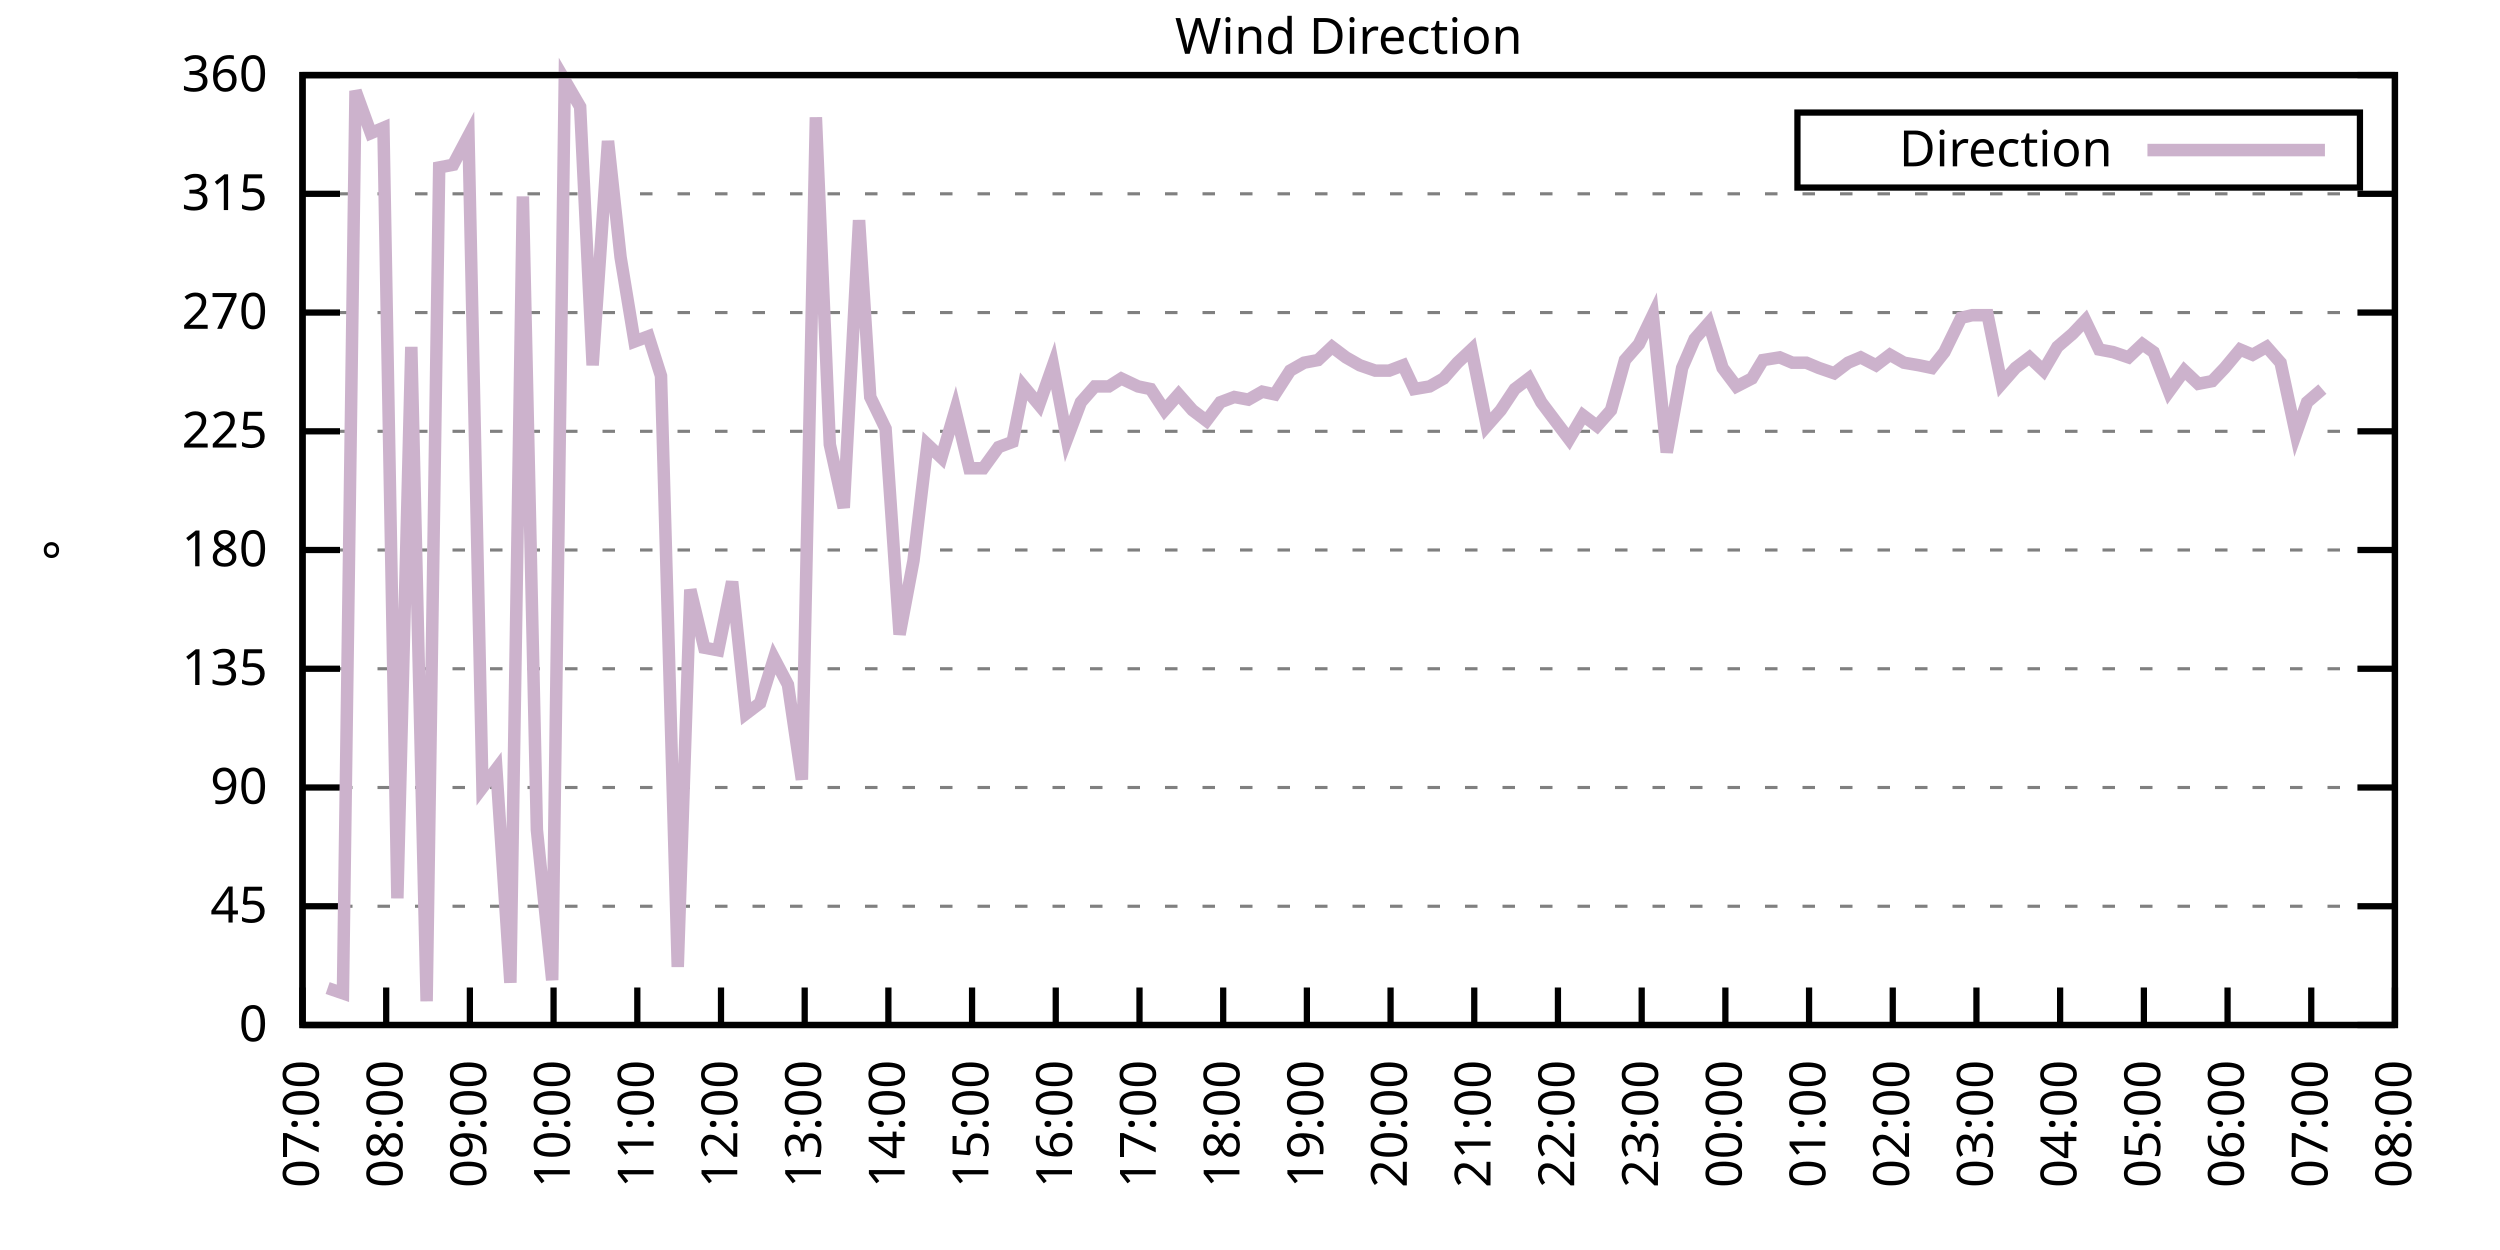
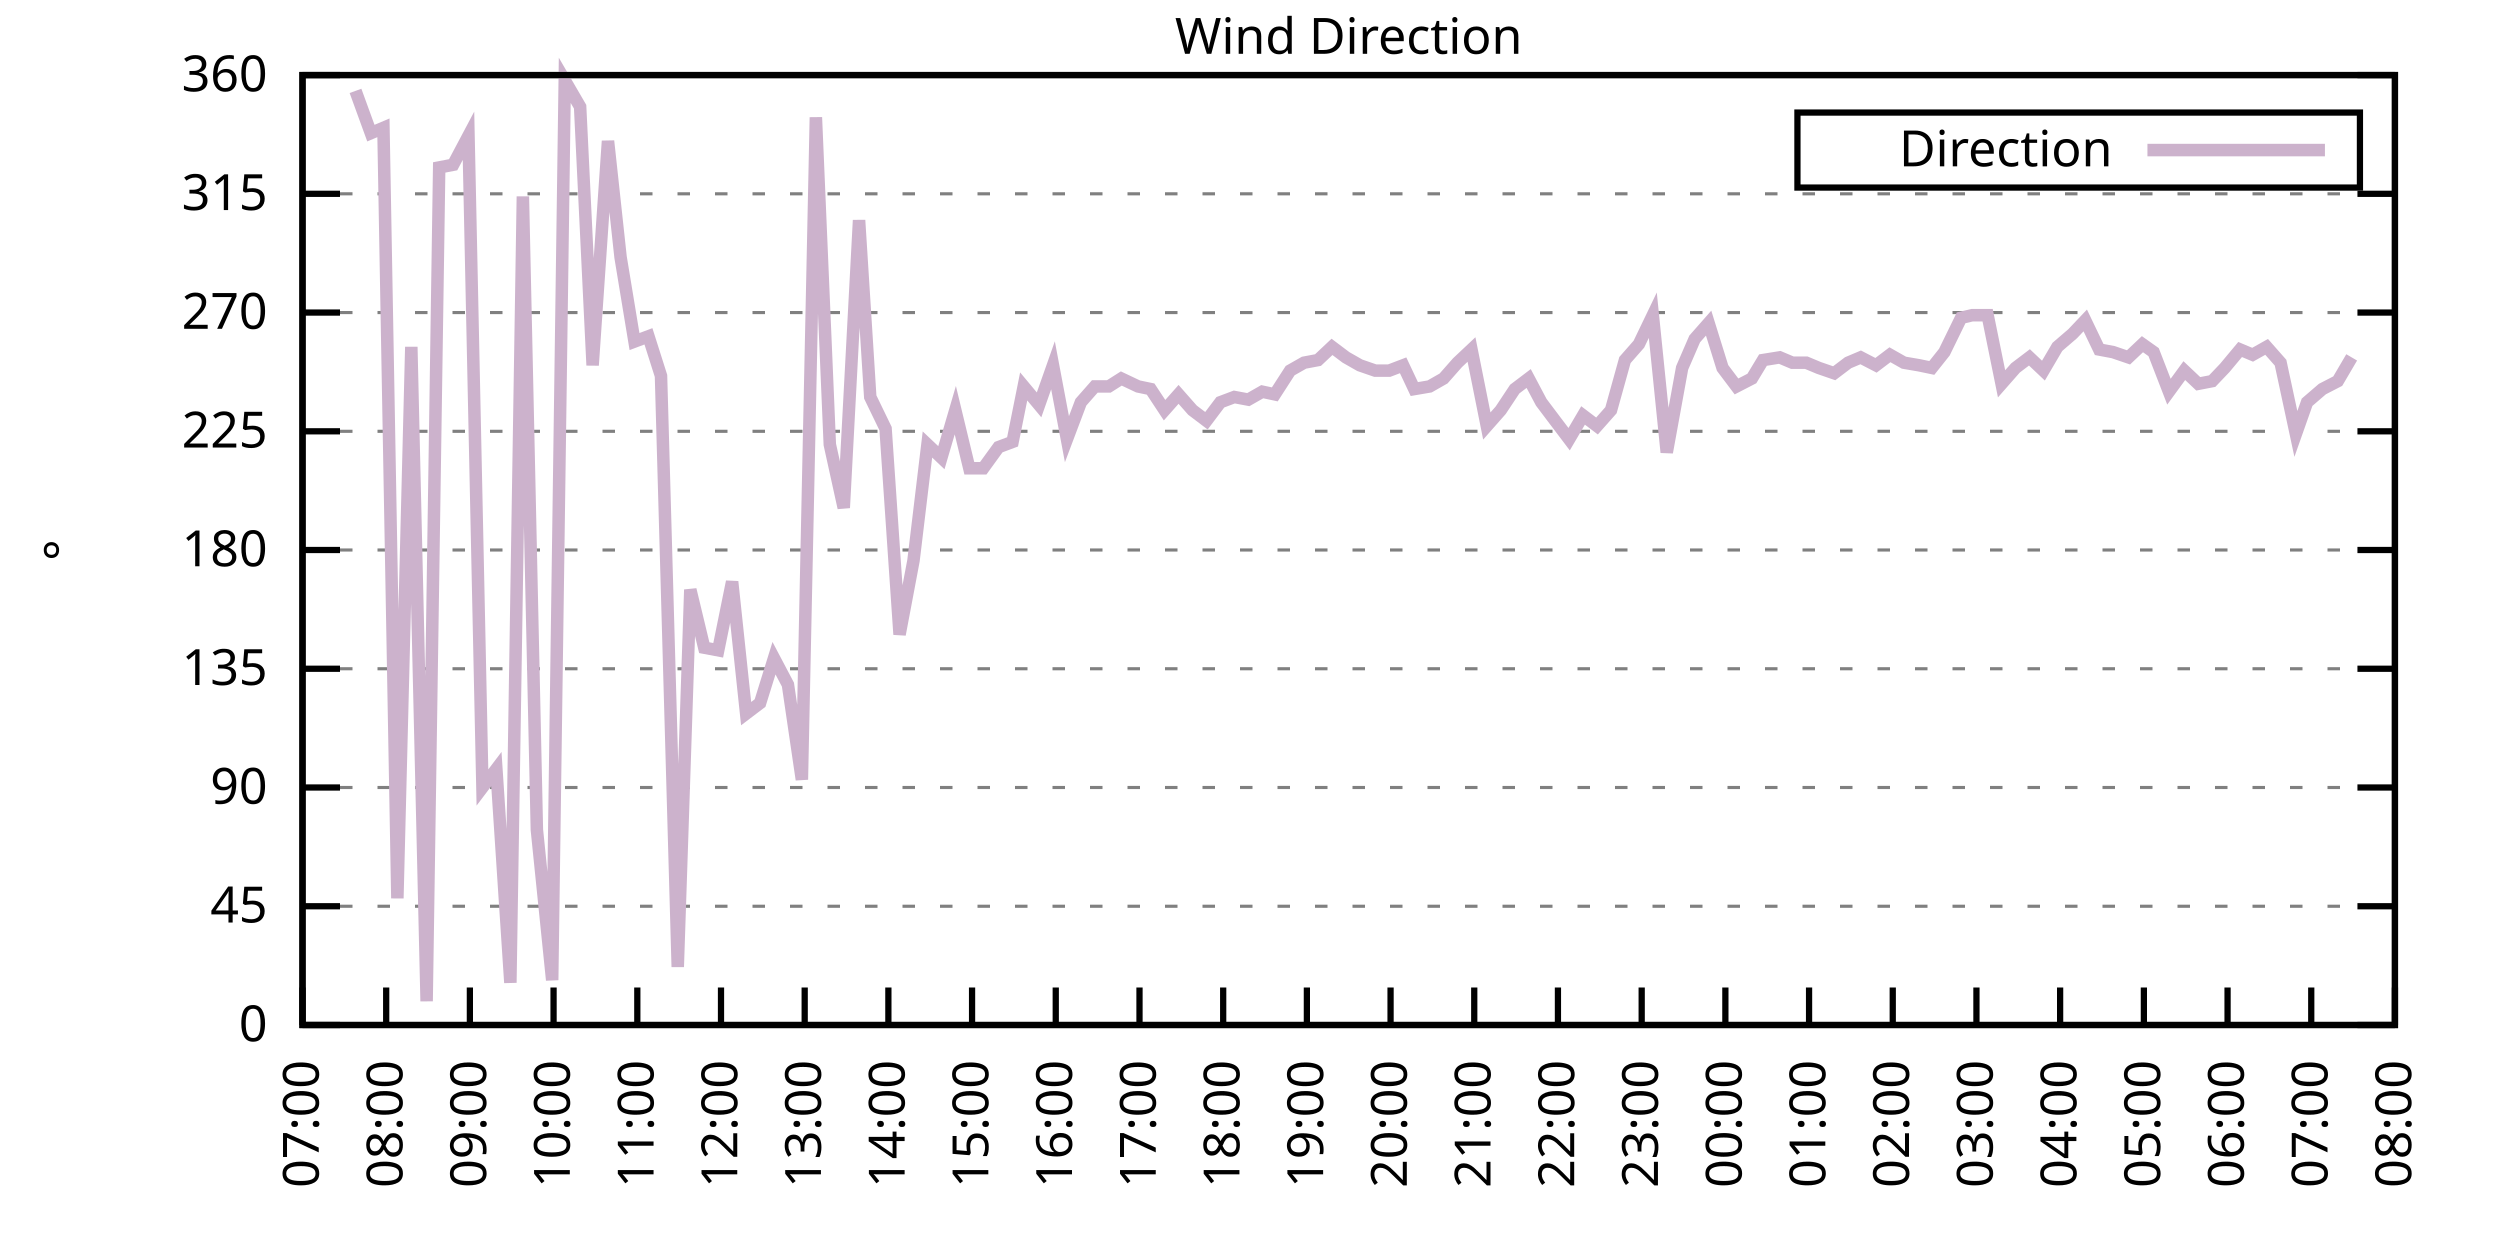
<svg xmlns="http://www.w3.org/2000/svg" xmlns:xlink="http://www.w3.org/1999/xlink" width="400" height="200" viewBox="0 0 400 200">
  <g id="gnuplot_canvas">
    <rect x="0" y="0" width="400" height="200" fill="none" />
    <defs>
      <circle id="gpDot" r="0.5" stroke-width="0.5" stroke="currentColor" />
      <path id="gpPt0" stroke-width="0.333" stroke="currentColor" d="M-1,0 h2 M0,-1 v2" />
      <path id="gpPt1" stroke-width="0.333" stroke="currentColor" d="M-1,-1 L1,1 M1,-1 L-1,1" />
      <path id="gpPt2" stroke-width="0.333" stroke="currentColor" d="M-1,0 L1,0 M0,-1 L0,1 M-1,-1 L1,1 M-1,1 L1,-1" />
      <rect id="gpPt3" stroke-width="0.333" stroke="currentColor" x="-1" y="-1" width="2" height="2" />
      <rect id="gpPt4" stroke-width="0.333" stroke="currentColor" fill="currentColor" x="-1" y="-1" width="2" height="2" />
      <circle id="gpPt5" stroke-width="0.333" stroke="currentColor" cx="0" cy="0" r="1" />
      <use xlink:href="#gpPt5" id="gpPt6" fill="currentColor" stroke="none" />
      <path id="gpPt7" stroke-width="0.333" stroke="currentColor" d="M0,-1.33 L-1.33,0.67 L1.33,0.67 z" />
      <use xlink:href="#gpPt7" id="gpPt8" fill="currentColor" stroke="none" />
      <use xlink:href="#gpPt7" id="gpPt9" stroke="currentColor" transform="rotate(180)" />
      <use xlink:href="#gpPt9" id="gpPt10" fill="currentColor" stroke="none" />
      <use xlink:href="#gpPt3" id="gpPt11" stroke="currentColor" transform="rotate(45)" />
      <use xlink:href="#gpPt11" id="gpPt12" fill="currentColor" stroke="none" />
      <path id="gpPt13" stroke-width="0.333" stroke="currentColor" d="M0,1.330 L1.265,0.411 L0.782,-1.067 L-0.782,-1.076 L-1.265,0.411 z" />
      <use xlink:href="#gpPt13" id="gpPt14" fill="currentColor" stroke="none" />
      <filter id="textbox" filterUnits="objectBoundingBox" x="0" y="0" height="1" width="1">
        <feFlood flood-color="white" flood-opacity="1" result="bgnd" />
        <feComposite in="SourceGraphic" in2="bgnd" operator="atop" />
      </filter>
      <filter id="greybox" filterUnits="objectBoundingBox" x="0" y="0" height="1" width="1">
        <feFlood flood-color="lightgrey" flood-opacity="1" result="grey" />
        <feComposite in="SourceGraphic" in2="grey" operator="atop" />
      </filter>
    </defs>
    <g fill="none" color="white" stroke="currentColor" stroke-width="1.00" stroke-linecap="butt" stroke-linejoin="miter">
</g>
    <g fill="none" color="black" stroke="currentColor" stroke-width="1.00" stroke-linecap="butt" stroke-linejoin="miter">
      <g stroke="none" shape-rendering="crispEdges">
        <polygon fill="rgb(255, 255, 255)" points="48.40,164.00 383.18,164.00 383.18,12.02 48.40,12.02 " />
      </g>
    </g>
    <g fill="none" color="black" stroke="currentColor" stroke-width="1.00" stroke-linecap="butt" stroke-linejoin="miter">
</g>
    <g fill="none" color="black" stroke="black" stroke-width="0.50" stroke-linecap="butt" stroke-linejoin="miter">
</g>
    <g fill="none" color="gray" stroke="currentColor" stroke-width="0.50" stroke-linecap="butt" stroke-linejoin="miter">
      <path stroke="gray" stroke-dasharray="2,4" class="gridline" d="M48.40,164.00 L383.19,164.00  " />
    </g>
    <g fill="none" color="gray" stroke="gray" stroke-width="1.00" stroke-linecap="butt" stroke-linejoin="miter">
</g>
    <g fill="none" color="black" stroke="currentColor" stroke-width="1.00" stroke-linecap="butt" stroke-linejoin="miter">
      <path stroke="black" d="M48.40,164.00 L54.40,164.00 M383.19,164.00 L377.19,164.00  " />
      <g transform="translate(42.80,166.60)" stroke="none" fill="black" font-family="Sans" font-size="8.00" text-anchor="end">
        <text>
          <tspan font-family="Sans"> 0</tspan>
        </text>
      </g>
    </g>
    <g fill="none" color="black" stroke="currentColor" stroke-width="1.00" stroke-linecap="butt" stroke-linejoin="miter">
</g>
    <g fill="none" color="black" stroke="black" stroke-width="0.50" stroke-linecap="butt" stroke-linejoin="miter">
</g>
    <g fill="none" color="gray" stroke="currentColor" stroke-width="0.50" stroke-linecap="butt" stroke-linejoin="miter">
      <path stroke="gray" stroke-dasharray="2,4" class="gridline" d="M48.40,145.00 L383.19,145.00  " />
    </g>
    <g fill="none" color="gray" stroke="gray" stroke-width="1.00" stroke-linecap="butt" stroke-linejoin="miter">
</g>
    <g fill="none" color="black" stroke="currentColor" stroke-width="1.00" stroke-linecap="butt" stroke-linejoin="miter">
      <path stroke="black" d="M48.40,145.00 L54.40,145.00 M383.19,145.00 L377.19,145.00  " />
      <g transform="translate(42.80,147.60)" stroke="none" fill="black" font-family="Sans" font-size="8.00" text-anchor="end">
        <text>
          <tspan font-family="Sans"> 45</tspan>
        </text>
      </g>
    </g>
    <g fill="none" color="black" stroke="currentColor" stroke-width="1.00" stroke-linecap="butt" stroke-linejoin="miter">
</g>
    <g fill="none" color="black" stroke="black" stroke-width="0.50" stroke-linecap="butt" stroke-linejoin="miter">
</g>
    <g fill="none" color="gray" stroke="currentColor" stroke-width="0.50" stroke-linecap="butt" stroke-linejoin="miter">
      <path stroke="gray" stroke-dasharray="2,4" class="gridline" d="M48.40,126.00 L383.19,126.00  " />
    </g>
    <g fill="none" color="gray" stroke="gray" stroke-width="1.00" stroke-linecap="butt" stroke-linejoin="miter">
</g>
    <g fill="none" color="black" stroke="currentColor" stroke-width="1.00" stroke-linecap="butt" stroke-linejoin="miter">
      <path stroke="black" d="M48.40,126.00 L54.40,126.00 M383.19,126.00 L377.19,126.00  " />
      <g transform="translate(42.80,128.60)" stroke="none" fill="black" font-family="Sans" font-size="8.00" text-anchor="end">
        <text>
          <tspan font-family="Sans"> 90</tspan>
        </text>
      </g>
    </g>
    <g fill="none" color="black" stroke="currentColor" stroke-width="1.00" stroke-linecap="butt" stroke-linejoin="miter">
</g>
    <g fill="none" color="black" stroke="black" stroke-width="0.50" stroke-linecap="butt" stroke-linejoin="miter">
</g>
    <g fill="none" color="gray" stroke="currentColor" stroke-width="0.50" stroke-linecap="butt" stroke-linejoin="miter">
      <path stroke="gray" stroke-dasharray="2,4" class="gridline" d="M48.40,107.00 L383.19,107.00  " />
    </g>
    <g fill="none" color="gray" stroke="gray" stroke-width="1.00" stroke-linecap="butt" stroke-linejoin="miter">
</g>
    <g fill="none" color="black" stroke="currentColor" stroke-width="1.00" stroke-linecap="butt" stroke-linejoin="miter">
      <path stroke="black" d="M48.40,107.00 L54.40,107.00 M383.19,107.00 L377.19,107.00  " />
      <g transform="translate(42.80,109.60)" stroke="none" fill="black" font-family="Sans" font-size="8.00" text-anchor="end">
        <text>
          <tspan font-family="Sans"> 135</tspan>
        </text>
      </g>
    </g>
    <g fill="none" color="black" stroke="currentColor" stroke-width="1.00" stroke-linecap="butt" stroke-linejoin="miter">
</g>
    <g fill="none" color="black" stroke="black" stroke-width="0.50" stroke-linecap="butt" stroke-linejoin="miter">
</g>
    <g fill="none" color="gray" stroke="currentColor" stroke-width="0.50" stroke-linecap="butt" stroke-linejoin="miter">
      <path stroke="gray" stroke-dasharray="2,4" class="gridline" d="M48.40,88.00 L383.19,88.00  " />
    </g>
    <g fill="none" color="gray" stroke="gray" stroke-width="1.00" stroke-linecap="butt" stroke-linejoin="miter">
</g>
    <g fill="none" color="black" stroke="currentColor" stroke-width="1.00" stroke-linecap="butt" stroke-linejoin="miter">
      <path stroke="black" d="M48.40,88.00 L54.40,88.00 M383.19,88.00 L377.19,88.00  " />
      <g transform="translate(42.80,90.60)" stroke="none" fill="black" font-family="Sans" font-size="8.00" text-anchor="end">
        <text>
          <tspan font-family="Sans"> 180</tspan>
        </text>
      </g>
    </g>
    <g fill="none" color="black" stroke="currentColor" stroke-width="1.00" stroke-linecap="butt" stroke-linejoin="miter">
</g>
    <g fill="none" color="black" stroke="black" stroke-width="0.50" stroke-linecap="butt" stroke-linejoin="miter">
</g>
    <g fill="none" color="gray" stroke="currentColor" stroke-width="0.50" stroke-linecap="butt" stroke-linejoin="miter">
      <path stroke="gray" stroke-dasharray="2,4" class="gridline" d="M48.40,69.01 L383.19,69.01  " />
    </g>
    <g fill="none" color="gray" stroke="gray" stroke-width="1.00" stroke-linecap="butt" stroke-linejoin="miter">
</g>
    <g fill="none" color="black" stroke="currentColor" stroke-width="1.00" stroke-linecap="butt" stroke-linejoin="miter">
      <path stroke="black" d="M48.40,69.01 L54.40,69.01 M383.19,69.01 L377.19,69.01  " />
      <g transform="translate(42.80,71.61)" stroke="none" fill="black" font-family="Sans" font-size="8.00" text-anchor="end">
        <text>
          <tspan font-family="Sans"> 225</tspan>
        </text>
      </g>
    </g>
    <g fill="none" color="black" stroke="currentColor" stroke-width="1.00" stroke-linecap="butt" stroke-linejoin="miter">
</g>
    <g fill="none" color="black" stroke="black" stroke-width="0.50" stroke-linecap="butt" stroke-linejoin="miter">
</g>
    <g fill="none" color="gray" stroke="currentColor" stroke-width="0.50" stroke-linecap="butt" stroke-linejoin="miter">
      <path stroke="gray" stroke-dasharray="2,4" class="gridline" d="M48.40,50.01 L383.19,50.01  " />
    </g>
    <g fill="none" color="gray" stroke="gray" stroke-width="1.00" stroke-linecap="butt" stroke-linejoin="miter">
</g>
    <g fill="none" color="black" stroke="currentColor" stroke-width="1.00" stroke-linecap="butt" stroke-linejoin="miter">
      <path stroke="black" d="M48.40,50.01 L54.40,50.01 M383.19,50.01 L377.19,50.01  " />
      <g transform="translate(42.80,52.61)" stroke="none" fill="black" font-family="Sans" font-size="8.00" text-anchor="end">
        <text>
          <tspan font-family="Sans"> 270</tspan>
        </text>
      </g>
    </g>
    <g fill="none" color="black" stroke="currentColor" stroke-width="1.00" stroke-linecap="butt" stroke-linejoin="miter">
</g>
    <g fill="none" color="black" stroke="black" stroke-width="0.50" stroke-linecap="butt" stroke-linejoin="miter">
</g>
    <g fill="none" color="gray" stroke="currentColor" stroke-width="0.50" stroke-linecap="butt" stroke-linejoin="miter">
      <path stroke="gray" stroke-dasharray="2,4" class="gridline" d="M48.40,31.01 L383.19,31.01  " />
    </g>
    <g fill="none" color="gray" stroke="gray" stroke-width="1.00" stroke-linecap="butt" stroke-linejoin="miter">
</g>
    <g fill="none" color="black" stroke="currentColor" stroke-width="1.00" stroke-linecap="butt" stroke-linejoin="miter">
      <path stroke="black" d="M48.40,31.01 L54.40,31.01 M383.19,31.01 L377.19,31.01  " />
      <g transform="translate(42.80,33.61)" stroke="none" fill="black" font-family="Sans" font-size="8.00" text-anchor="end">
        <text>
          <tspan font-family="Sans"> 315</tspan>
        </text>
      </g>
    </g>
    <g fill="none" color="black" stroke="currentColor" stroke-width="1.00" stroke-linecap="butt" stroke-linejoin="miter">
</g>
    <g fill="none" color="black" stroke="black" stroke-width="0.50" stroke-linecap="butt" stroke-linejoin="miter">
</g>
    <g fill="none" color="gray" stroke="currentColor" stroke-width="0.50" stroke-linecap="butt" stroke-linejoin="miter">
      <path stroke="gray" stroke-dasharray="2,4" class="gridline" d="M48.40,12.01 L383.19,12.01  " />
    </g>
    <g fill="none" color="gray" stroke="gray" stroke-width="1.00" stroke-linecap="butt" stroke-linejoin="miter">
</g>
    <g fill="none" color="black" stroke="currentColor" stroke-width="1.00" stroke-linecap="butt" stroke-linejoin="miter">
      <path stroke="black" d="M48.40,12.01 L54.40,12.01 M383.19,12.01 L377.19,12.01  " />
      <g transform="translate(42.80,14.61)" stroke="none" fill="black" font-family="Sans" font-size="8.00" text-anchor="end">
        <text>
          <tspan font-family="Sans"> 360</tspan>
        </text>
      </g>
    </g>
    <g fill="none" color="black" stroke="currentColor" stroke-width="1.00" stroke-linecap="butt" stroke-linejoin="miter">
      <path stroke="black" d="M48.40,164.00 L48.40,158.00  " />
      <g transform="translate(51.00,169.60) rotate(270.00)" stroke="none" fill="black" font-family="Sans" font-size="8.00" text-anchor="end">
        <text>
          <tspan font-family="Sans">07:00</tspan>
        </text>
      </g>
    </g>
    <g fill="none" color="black" stroke="currentColor" stroke-width="1.00" stroke-linecap="butt" stroke-linejoin="miter">
      <path stroke="black" d="M61.79,164.00 L61.79,158.00  " />
      <g transform="translate(64.39,169.60) rotate(270.00)" stroke="none" fill="black" font-family="Sans" font-size="8.00" text-anchor="end">
        <text>
          <tspan font-family="Sans">08:00</tspan>
        </text>
      </g>
    </g>
    <g fill="none" color="black" stroke="currentColor" stroke-width="1.00" stroke-linecap="butt" stroke-linejoin="miter">
      <path stroke="black" d="M75.18,164.00 L75.18,158.00  " />
      <g transform="translate(77.78,169.60) rotate(270.00)" stroke="none" fill="black" font-family="Sans" font-size="8.00" text-anchor="end">
        <text>
          <tspan font-family="Sans">09:00</tspan>
        </text>
      </g>
    </g>
    <g fill="none" color="black" stroke="currentColor" stroke-width="1.00" stroke-linecap="butt" stroke-linejoin="miter">
      <path stroke="black" d="M88.57,164.00 L88.57,158.00  " />
      <g transform="translate(91.17,169.60) rotate(270.00)" stroke="none" fill="black" font-family="Sans" font-size="8.00" text-anchor="end">
        <text>
          <tspan font-family="Sans">10:00</tspan>
        </text>
      </g>
    </g>
    <g fill="none" color="black" stroke="currentColor" stroke-width="1.00" stroke-linecap="butt" stroke-linejoin="miter">
      <path stroke="black" d="M101.97,164.00 L101.97,158.00  " />
      <g transform="translate(104.57,169.60) rotate(270.00)" stroke="none" fill="black" font-family="Sans" font-size="8.00" text-anchor="end">
        <text>
          <tspan font-family="Sans">11:00</tspan>
        </text>
      </g>
    </g>
    <g fill="none" color="black" stroke="currentColor" stroke-width="1.00" stroke-linecap="butt" stroke-linejoin="miter">
      <path stroke="black" d="M115.36,164.00 L115.36,158.00  " />
      <g transform="translate(117.96,169.60) rotate(270.00)" stroke="none" fill="black" font-family="Sans" font-size="8.00" text-anchor="end">
        <text>
          <tspan font-family="Sans">12:00</tspan>
        </text>
      </g>
    </g>
    <g fill="none" color="black" stroke="currentColor" stroke-width="1.00" stroke-linecap="butt" stroke-linejoin="miter">
      <path stroke="black" d="M128.75,164.00 L128.75,158.00  " />
      <g transform="translate(131.35,169.60) rotate(270.00)" stroke="none" fill="black" font-family="Sans" font-size="8.00" text-anchor="end">
        <text>
          <tspan font-family="Sans">13:00</tspan>
        </text>
      </g>
    </g>
    <g fill="none" color="black" stroke="currentColor" stroke-width="1.00" stroke-linecap="butt" stroke-linejoin="miter">
      <path stroke="black" d="M142.14,164.00 L142.14,158.00  " />
      <g transform="translate(144.74,169.60) rotate(270.00)" stroke="none" fill="black" font-family="Sans" font-size="8.00" text-anchor="end">
        <text>
          <tspan font-family="Sans">14:00</tspan>
        </text>
      </g>
    </g>
    <g fill="none" color="black" stroke="currentColor" stroke-width="1.00" stroke-linecap="butt" stroke-linejoin="miter">
      <path stroke="black" d="M155.53,164.00 L155.53,158.00  " />
      <g transform="translate(158.13,169.60) rotate(270.00)" stroke="none" fill="black" font-family="Sans" font-size="8.00" text-anchor="end">
        <text>
          <tspan font-family="Sans">15:00</tspan>
        </text>
      </g>
    </g>
    <g fill="none" color="black" stroke="currentColor" stroke-width="1.00" stroke-linecap="butt" stroke-linejoin="miter">
      <path stroke="black" d="M168.92,164.00 L168.92,158.00  " />
      <g transform="translate(171.52,169.60) rotate(270.00)" stroke="none" fill="black" font-family="Sans" font-size="8.00" text-anchor="end">
        <text>
          <tspan font-family="Sans">16:00</tspan>
        </text>
      </g>
    </g>
    <g fill="none" color="black" stroke="currentColor" stroke-width="1.00" stroke-linecap="butt" stroke-linejoin="miter">
      <path stroke="black" d="M182.32,164.00 L182.32,158.00  " />
      <g transform="translate(184.92,169.60) rotate(270.00)" stroke="none" fill="black" font-family="Sans" font-size="8.00" text-anchor="end">
        <text>
          <tspan font-family="Sans">17:00</tspan>
        </text>
      </g>
    </g>
    <g fill="none" color="black" stroke="currentColor" stroke-width="1.00" stroke-linecap="butt" stroke-linejoin="miter">
      <path stroke="black" d="M195.71,164.00 L195.71,158.00  " />
      <g transform="translate(198.31,169.60) rotate(270.00)" stroke="none" fill="black" font-family="Sans" font-size="8.00" text-anchor="end">
        <text>
          <tspan font-family="Sans">18:00</tspan>
        </text>
      </g>
    </g>
    <g fill="none" color="black" stroke="currentColor" stroke-width="1.00" stroke-linecap="butt" stroke-linejoin="miter">
      <path stroke="black" d="M209.10,164.00 L209.10,158.00  " />
      <g transform="translate(211.70,169.60) rotate(270.00)" stroke="none" fill="black" font-family="Sans" font-size="8.00" text-anchor="end">
        <text>
          <tspan font-family="Sans">19:00</tspan>
        </text>
      </g>
    </g>
    <g fill="none" color="black" stroke="currentColor" stroke-width="1.00" stroke-linecap="butt" stroke-linejoin="miter">
      <path stroke="black" d="M222.49,164.00 L222.49,158.00  " />
      <g transform="translate(225.09,169.60) rotate(270.00)" stroke="none" fill="black" font-family="Sans" font-size="8.00" text-anchor="end">
        <text>
          <tspan font-family="Sans">20:00</tspan>
        </text>
      </g>
    </g>
    <g fill="none" color="black" stroke="currentColor" stroke-width="1.00" stroke-linecap="butt" stroke-linejoin="miter">
      <path stroke="black" d="M235.88,164.00 L235.88,158.00  " />
      <g transform="translate(238.48,169.60) rotate(270.00)" stroke="none" fill="black" font-family="Sans" font-size="8.00" text-anchor="end">
        <text>
          <tspan font-family="Sans">21:00</tspan>
        </text>
      </g>
    </g>
    <g fill="none" color="black" stroke="currentColor" stroke-width="1.00" stroke-linecap="butt" stroke-linejoin="miter">
      <path stroke="black" d="M249.27,164.00 L249.27,158.00  " />
      <g transform="translate(251.87,169.60) rotate(270.00)" stroke="none" fill="black" font-family="Sans" font-size="8.00" text-anchor="end">
        <text>
          <tspan font-family="Sans">22:00</tspan>
        </text>
      </g>
    </g>
    <g fill="none" color="black" stroke="currentColor" stroke-width="1.00" stroke-linecap="butt" stroke-linejoin="miter">
      <path stroke="black" d="M262.67,164.00 L262.67,158.00  " />
      <g transform="translate(265.27,169.60) rotate(270.00)" stroke="none" fill="black" font-family="Sans" font-size="8.00" text-anchor="end">
        <text>
          <tspan font-family="Sans">23:00</tspan>
        </text>
      </g>
    </g>
    <g fill="none" color="black" stroke="currentColor" stroke-width="1.00" stroke-linecap="butt" stroke-linejoin="miter">
      <path stroke="black" d="M276.06,164.00 L276.06,158.00  " />
      <g transform="translate(278.66,169.60) rotate(270.00)" stroke="none" fill="black" font-family="Sans" font-size="8.00" text-anchor="end">
        <text>
          <tspan font-family="Sans">00:00</tspan>
        </text>
      </g>
    </g>
    <g fill="none" color="black" stroke="currentColor" stroke-width="1.00" stroke-linecap="butt" stroke-linejoin="miter">
      <path stroke="black" d="M289.45,164.00 L289.45,158.00  " />
      <g transform="translate(292.05,169.60) rotate(270.00)" stroke="none" fill="black" font-family="Sans" font-size="8.00" text-anchor="end">
        <text>
          <tspan font-family="Sans">01:00</tspan>
        </text>
      </g>
    </g>
    <g fill="none" color="black" stroke="currentColor" stroke-width="1.00" stroke-linecap="butt" stroke-linejoin="miter">
      <path stroke="black" d="M302.84,164.00 L302.84,158.00  " />
      <g transform="translate(305.44,169.60) rotate(270.00)" stroke="none" fill="black" font-family="Sans" font-size="8.00" text-anchor="end">
        <text>
          <tspan font-family="Sans">02:00</tspan>
        </text>
      </g>
    </g>
    <g fill="none" color="black" stroke="currentColor" stroke-width="1.00" stroke-linecap="butt" stroke-linejoin="miter">
      <path stroke="black" d="M316.23,164.00 L316.23,158.00  " />
      <g transform="translate(318.83,169.60) rotate(270.00)" stroke="none" fill="black" font-family="Sans" font-size="8.00" text-anchor="end">
        <text>
          <tspan font-family="Sans">03:00</tspan>
        </text>
      </g>
    </g>
    <g fill="none" color="black" stroke="currentColor" stroke-width="1.00" stroke-linecap="butt" stroke-linejoin="miter">
      <path stroke="black" d="M329.62,164.00 L329.62,158.00  " />
      <g transform="translate(332.22,169.60) rotate(270.00)" stroke="none" fill="black" font-family="Sans" font-size="8.00" text-anchor="end">
        <text>
          <tspan font-family="Sans">04:00</tspan>
        </text>
      </g>
    </g>
    <g fill="none" color="black" stroke="currentColor" stroke-width="1.00" stroke-linecap="butt" stroke-linejoin="miter">
      <path stroke="black" d="M343.02,164.00 L343.02,158.00  " />
      <g transform="translate(345.62,169.60) rotate(270.00)" stroke="none" fill="black" font-family="Sans" font-size="8.00" text-anchor="end">
        <text>
          <tspan font-family="Sans">05:00</tspan>
        </text>
      </g>
    </g>
    <g fill="none" color="black" stroke="currentColor" stroke-width="1.00" stroke-linecap="butt" stroke-linejoin="miter">
      <path stroke="black" d="M356.41,164.00 L356.41,158.00  " />
      <g transform="translate(359.01,169.60) rotate(270.00)" stroke="none" fill="black" font-family="Sans" font-size="8.00" text-anchor="end">
        <text>
          <tspan font-family="Sans">06:00</tspan>
        </text>
      </g>
    </g>
    <g fill="none" color="black" stroke="currentColor" stroke-width="1.00" stroke-linecap="butt" stroke-linejoin="miter">
      <path stroke="black" d="M369.80,164.00 L369.80,158.00  " />
      <g transform="translate(372.40,169.60) rotate(270.00)" stroke="none" fill="black" font-family="Sans" font-size="8.00" text-anchor="end">
        <text>
          <tspan font-family="Sans">07:00</tspan>
        </text>
      </g>
    </g>
    <g fill="none" color="black" stroke="currentColor" stroke-width="1.00" stroke-linecap="butt" stroke-linejoin="miter">
      <path stroke="black" d="M383.19,164.00 L383.19,158.00  " />
      <g transform="translate(385.79,169.60) rotate(270.00)" stroke="none" fill="black" font-family="Sans" font-size="8.00" text-anchor="end">
        <text>
          <tspan font-family="Sans">08:00</tspan>
        </text>
      </g>
    </g>
    <g fill="none" color="black" stroke="currentColor" stroke-width="1.00" stroke-linecap="butt" stroke-linejoin="miter">
</g>
    <g fill="none" color="black" stroke="currentColor" stroke-width="1.00" stroke-linecap="butt" stroke-linejoin="miter">
      <path stroke="black" d="M48.40,12.01 L48.40,164.00 L383.19,164.00 L383.19,12.01 L48.40,12.01 Z  " />
    </g>
    <g fill="none" color="black" stroke="currentColor" stroke-width="1.00" stroke-linecap="butt" stroke-linejoin="miter">
</g>
    <g fill="none" color="black" stroke="currentColor" stroke-width="1.00" stroke-linecap="butt" stroke-linejoin="miter">
      <path stroke="black" d="M287.59,30.01 L287.59,18.01 L377.59,18.01 L377.59,30.01 L287.59,30.01 Z  " />
    </g>
    <g id="Wind_direction_plot_1">
      <g fill="none" color="white" stroke="black" stroke-width="2.00" stroke-linecap="butt" stroke-linejoin="miter">
</g>
      <g fill="none" color="black" stroke="currentColor" stroke-width="2.00" stroke-linecap="butt" stroke-linejoin="miter">
        <g transform="translate(337.99,26.61)" stroke="none" fill="black" font-family="Sans" font-size="8.00" text-anchor="end">
          <text>
            <tspan font-family="Sans">Direction</tspan>
          </text>
        </g>
      </g>
      <g fill="none" color="black" stroke="currentColor" stroke-width="2.00" stroke-linecap="butt" stroke-linejoin="miter">
-         <path stroke="rgb(204, 178, 204)" d="M343.59,24.01 L371.99,24.01 M52.42,158.09 L54.87,158.93 L56.88,14.54 L59.34,21.30 L61.35,20.45 L63.58,143.73   L65.81,55.50 L68.26,160.20 L70.27,26.79 L72.50,26.36 L74.96,21.72 L77.19,126.00 L79.42,123.05 L81.66,157.24   L83.66,31.43 L85.90,132.76 L88.35,156.82 L90.36,12.85 L92.82,17.08 L94.82,58.45 L97.28,22.56 L99.29,41.14   L101.52,54.65 L103.75,53.81 L105.76,60.14 L108.44,154.71 L110.45,94.34 L112.68,103.63 L114.91,104.05 L117.14,93.07   L119.38,114.18 L121.61,112.49 L123.84,105.31 L126.07,109.54 L128.30,124.74 L130.54,18.77 L132.77,71.12 L135.00,81.25   L137.45,35.23 L139.24,63.52 L141.69,68.58 L143.93,101.52 L146.16,89.69 L148.39,71.12 L150.62,73.23 L152.85,65.63   L155.09,74.92 L157.32,74.92 L159.77,71.54 L162.01,70.70 L163.79,61.83 L166.25,64.78 L168.48,58.45 L170.71,70.27   L172.94,64.36 L175.17,61.83 L177.41,61.83 L179.41,60.56 L182.09,61.83 L184.10,62.25 L186.33,65.63 L188.57,63.10   L190.80,65.63 L193.03,67.32 L195.26,64.36 L197.49,63.52 L199.73,63.94 L201.96,62.67 L203.97,63.10 L206.42,59.30   L208.65,58.03 L210.88,57.61 L213.12,55.50 L215.35,57.18 L217.58,58.45 L220.04,59.30 L222.27,59.30 L224.50,58.45   L226.29,62.25 L228.74,61.83 L230.97,60.56 L233.20,58.03 L235.44,55.92 L237.89,68.16 L240.12,65.63 L242.36,62.25   L244.59,60.56 L246.60,64.36 L248.83,67.32 L251.06,70.27 L253.29,66.47 L255.52,68.16 L257.76,65.63 L259.99,57.61   L262.22,55.07 L264.45,50.43 L266.68,72.38 L269.14,58.87 L271.15,54.23 L273.38,51.70 L275.61,58.87 L277.84,61.83   L280.30,60.56 L282.08,57.61 L284.76,57.18 L286.77,58.03 L289.00,58.03 L291.01,58.87 L293.47,59.72 L295.70,58.03   L297.71,57.18 L300.16,58.45 L302.39,56.76 L304.63,58.03 L307.08,58.45 L309.09,58.87 L311.10,56.34 L313.78,50.85   L315.56,50.43 L318.02,50.43 L320.25,61.41 L322.48,58.87 L324.71,57.18 L326.95,59.30 L329.18,55.50 L331.63,53.39   L333.64,51.27 L335.87,55.92 L338.10,56.34 L340.56,57.18 L342.79,55.07 L344.58,56.34 L347.03,62.67 L349.49,59.30   L351.72,61.41 L353.95,60.98 L355.96,58.87 L358.42,55.92 L360.42,56.76 L362.66,55.50 L364.89,58.03 L367.34,69.43   L369.13,64.36 L371.58,62.25  " />
+         <path stroke="rgb(204, 178, 204)" d="M343.59,24.01 L371.99,24.01 M56.88,14.54 L59.34,21.30 L61.35,20.45 L63.58,143.73 L65.81,55.50 L68.26,160.20   L70.27,26.79 L72.50,26.36 L74.96,21.72 L77.19,126.00 L79.42,123.05 L81.66,157.24 L83.66,31.43 L85.90,132.76   L88.35,156.82 L90.36,12.85 L92.82,17.08 L94.82,58.45 L97.28,22.56 L99.29,41.14 L101.52,54.65 L103.75,53.81   L105.76,60.14 L108.44,154.71 L110.45,94.34 L112.68,103.63 L114.91,104.05 L117.14,93.07 L119.38,114.18 L121.61,112.49   L123.84,105.31 L126.07,109.54 L128.30,124.74 L130.54,18.77 L132.77,71.12 L135.00,81.25 L137.45,35.23 L139.24,63.52   L141.69,68.58 L143.93,101.52 L146.16,89.69 L148.39,71.12 L150.62,73.23 L152.85,65.63 L155.09,74.92 L157.32,74.92   L159.77,71.54 L162.01,70.70 L163.79,61.83 L166.25,64.78 L168.48,58.45 L170.71,70.27 L172.94,64.36 L175.17,61.83   L177.41,61.83 L179.41,60.56 L182.09,61.83 L184.10,62.25 L186.33,65.63 L188.57,63.10 L190.80,65.63 L193.03,67.32   L195.26,64.36 L197.49,63.52 L199.73,63.94 L201.96,62.67 L203.97,63.10 L206.42,59.30 L208.65,58.03 L210.88,57.61   L213.12,55.50 L215.35,57.18 L217.58,58.45 L220.04,59.30 L222.27,59.30 L224.50,58.45 L226.29,62.25 L228.74,61.83   L230.97,60.56 L233.20,58.03 L235.44,55.92 L237.89,68.16 L240.12,65.63 L242.36,62.25 L244.59,60.56 L246.60,64.36   L248.83,67.32 L251.06,70.27 L253.29,66.47 L255.52,68.16 L257.76,65.63 L259.99,57.61 L262.22,55.07 L264.45,50.43   L266.68,72.38 L269.14,58.87 L271.15,54.23 L273.38,51.70 L275.61,58.87 L277.84,61.83 L280.30,60.56 L282.08,57.61   L284.76,57.18 L286.77,58.03 L289.00,58.03 L291.01,58.87 L293.47,59.72 L295.70,58.03 L297.71,57.18 L300.16,58.45   L302.39,56.76 L304.63,58.03 L307.08,58.45 L309.09,58.87 L311.10,56.34 L313.78,50.85 L315.56,50.43 L318.02,50.43   L320.25,61.41 L322.48,58.87 L324.71,57.18 L326.95,59.30 L329.18,55.50 L331.63,53.39 L333.64,51.27 L335.87,55.92   L338.10,56.34 L340.56,57.18 L342.79,55.07 L344.58,56.34 L347.03,62.67 L349.49,59.30 L351.72,61.41 L353.95,60.98   L355.96,58.87 L358.42,55.92 L360.42,56.76 L362.66,55.50 L364.89,58.03 L367.34,69.43 L369.13,64.36 L371.58,62.25   L374.04,60.98 L376.27,57.18  " />
      </g>
    </g>
    <g fill="none" color="black" stroke="currentColor" stroke-width="2.00" stroke-linecap="butt" stroke-linejoin="miter">
</g>
    <g fill="none" color="black" stroke="black" stroke-width="1.00" stroke-linecap="butt" stroke-linejoin="miter">
</g>
    <g fill="none" color="black" stroke="currentColor" stroke-width="1.00" stroke-linecap="butt" stroke-linejoin="miter">
      <path stroke="black" d="M48.40,12.01 L48.40,164.00 L383.19,164.00 L383.19,12.01 L48.40,12.01 Z  " />
      <g transform="translate(12.80,88.01) rotate(270.00)" stroke="none" fill="black" font-family="Sans" font-size="8.00" text-anchor="middle">
        <text>
          <tspan font-family="Sans">°</tspan>
        </text>
      </g>
    </g>
    <g fill="none" color="black" stroke="currentColor" stroke-width="1.00" stroke-linecap="butt" stroke-linejoin="miter">
</g>
    <g fill="none" color="black" stroke="currentColor" stroke-width="1.00" stroke-linecap="butt" stroke-linejoin="miter">
      <g transform="translate(215.79,8.61)" stroke="none" fill="black" font-family="Sans" font-size="8.00" text-anchor="middle">
        <text>
          <tspan font-family="Sans">Wind Direction</tspan>
        </text>
      </g>
    </g>
    <g fill="none" color="black" stroke="currentColor" stroke-width="1.00" stroke-linecap="butt" stroke-linejoin="miter">
</g>
  </g>
</svg>
